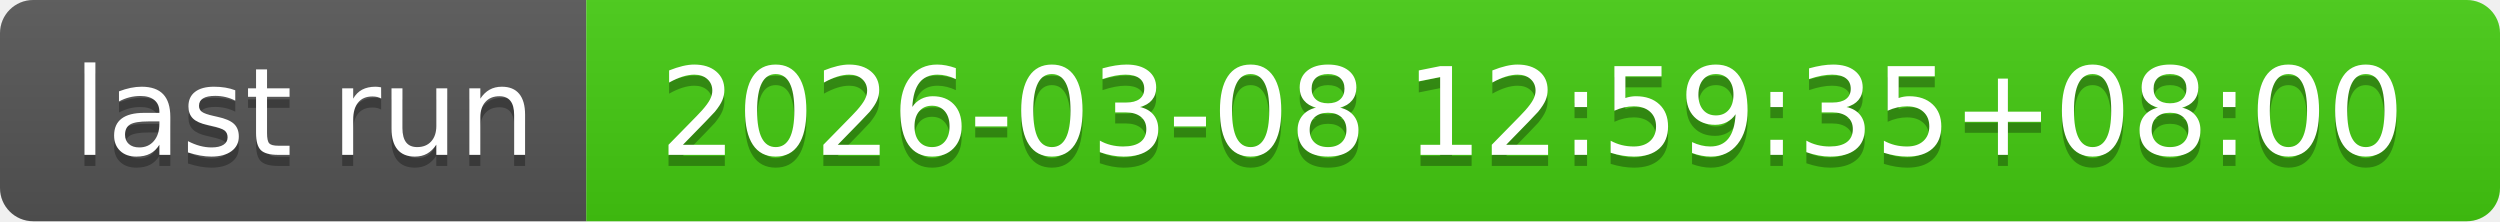
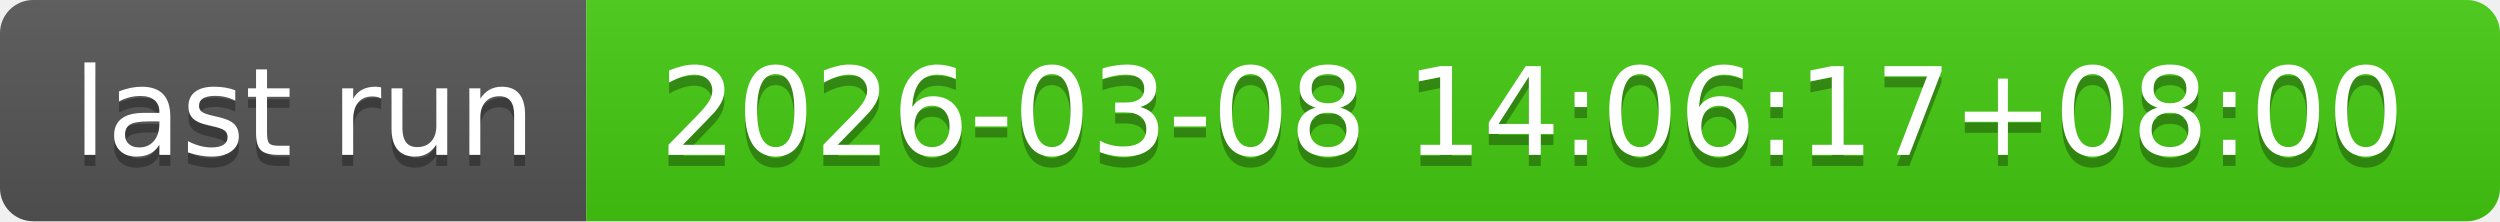
- <svg xmlns="http://www.w3.org/2000/svg" width="226" height="20" role="img" aria-label="last run: 2026-03-08 12:59:35+08:00">
+ <svg xmlns="http://www.w3.org/2000/svg" width="226" height="20" role="img" aria-label="last run: 2026-03-08 14:06:17+08:00">
  <linearGradient id="s" x2="0" y2="100%">
    <stop offset="0" stop-color="#bbb" stop-opacity=".1" />
    <stop offset="1" stop-opacity=".1" />
  </linearGradient>
  <clipPath id="r">
    <rect width="226" height="20" rx="3" fill="#fff" />
  </clipPath>
  <g clip-path="url(#r)">
    <rect width="53" height="20" fill="#555" />
    <rect x="53" width="173" height="20" fill="#4c1" />
    <rect width="226" height="20" fill="url(#s)" />
  </g>
  <g fill="#fff" text-anchor="middle" font-family="Verdana,Geneva,DejaVu Sans,sans-serif" text-rendering="geometricPrecision" font-size="110">
    <text aria-hidden="true" x="275" y="150" fill="#010101" fill-opacity=".3" transform="scale(.1)" textLength="430">last run</text>
    <text x="275" y="140" transform="scale(.1)" fill="#fff" textLength="430">last run</text>
-     <text aria-hidden="true" x="1385" y="150" fill="#010101" fill-opacity=".3" transform="scale(.1)" textLength="1630">2026-03-08 12:59:35+08:00</text>
-     <text x="1385" y="140" transform="scale(.1)" fill="#fff" textLength="1630">2026-03-08 12:59:35+08:00</text>
+     <text aria-hidden="true" x="1385" y="150" fill="#010101" fill-opacity=".3" transform="scale(.1)" textLength="1630">2026-03-08 14:06:17+08:00</text>
+     <text x="1385" y="140" transform="scale(.1)" fill="#fff" textLength="1630">2026-03-08 14:06:17+08:00</text>
  </g>
</svg>
